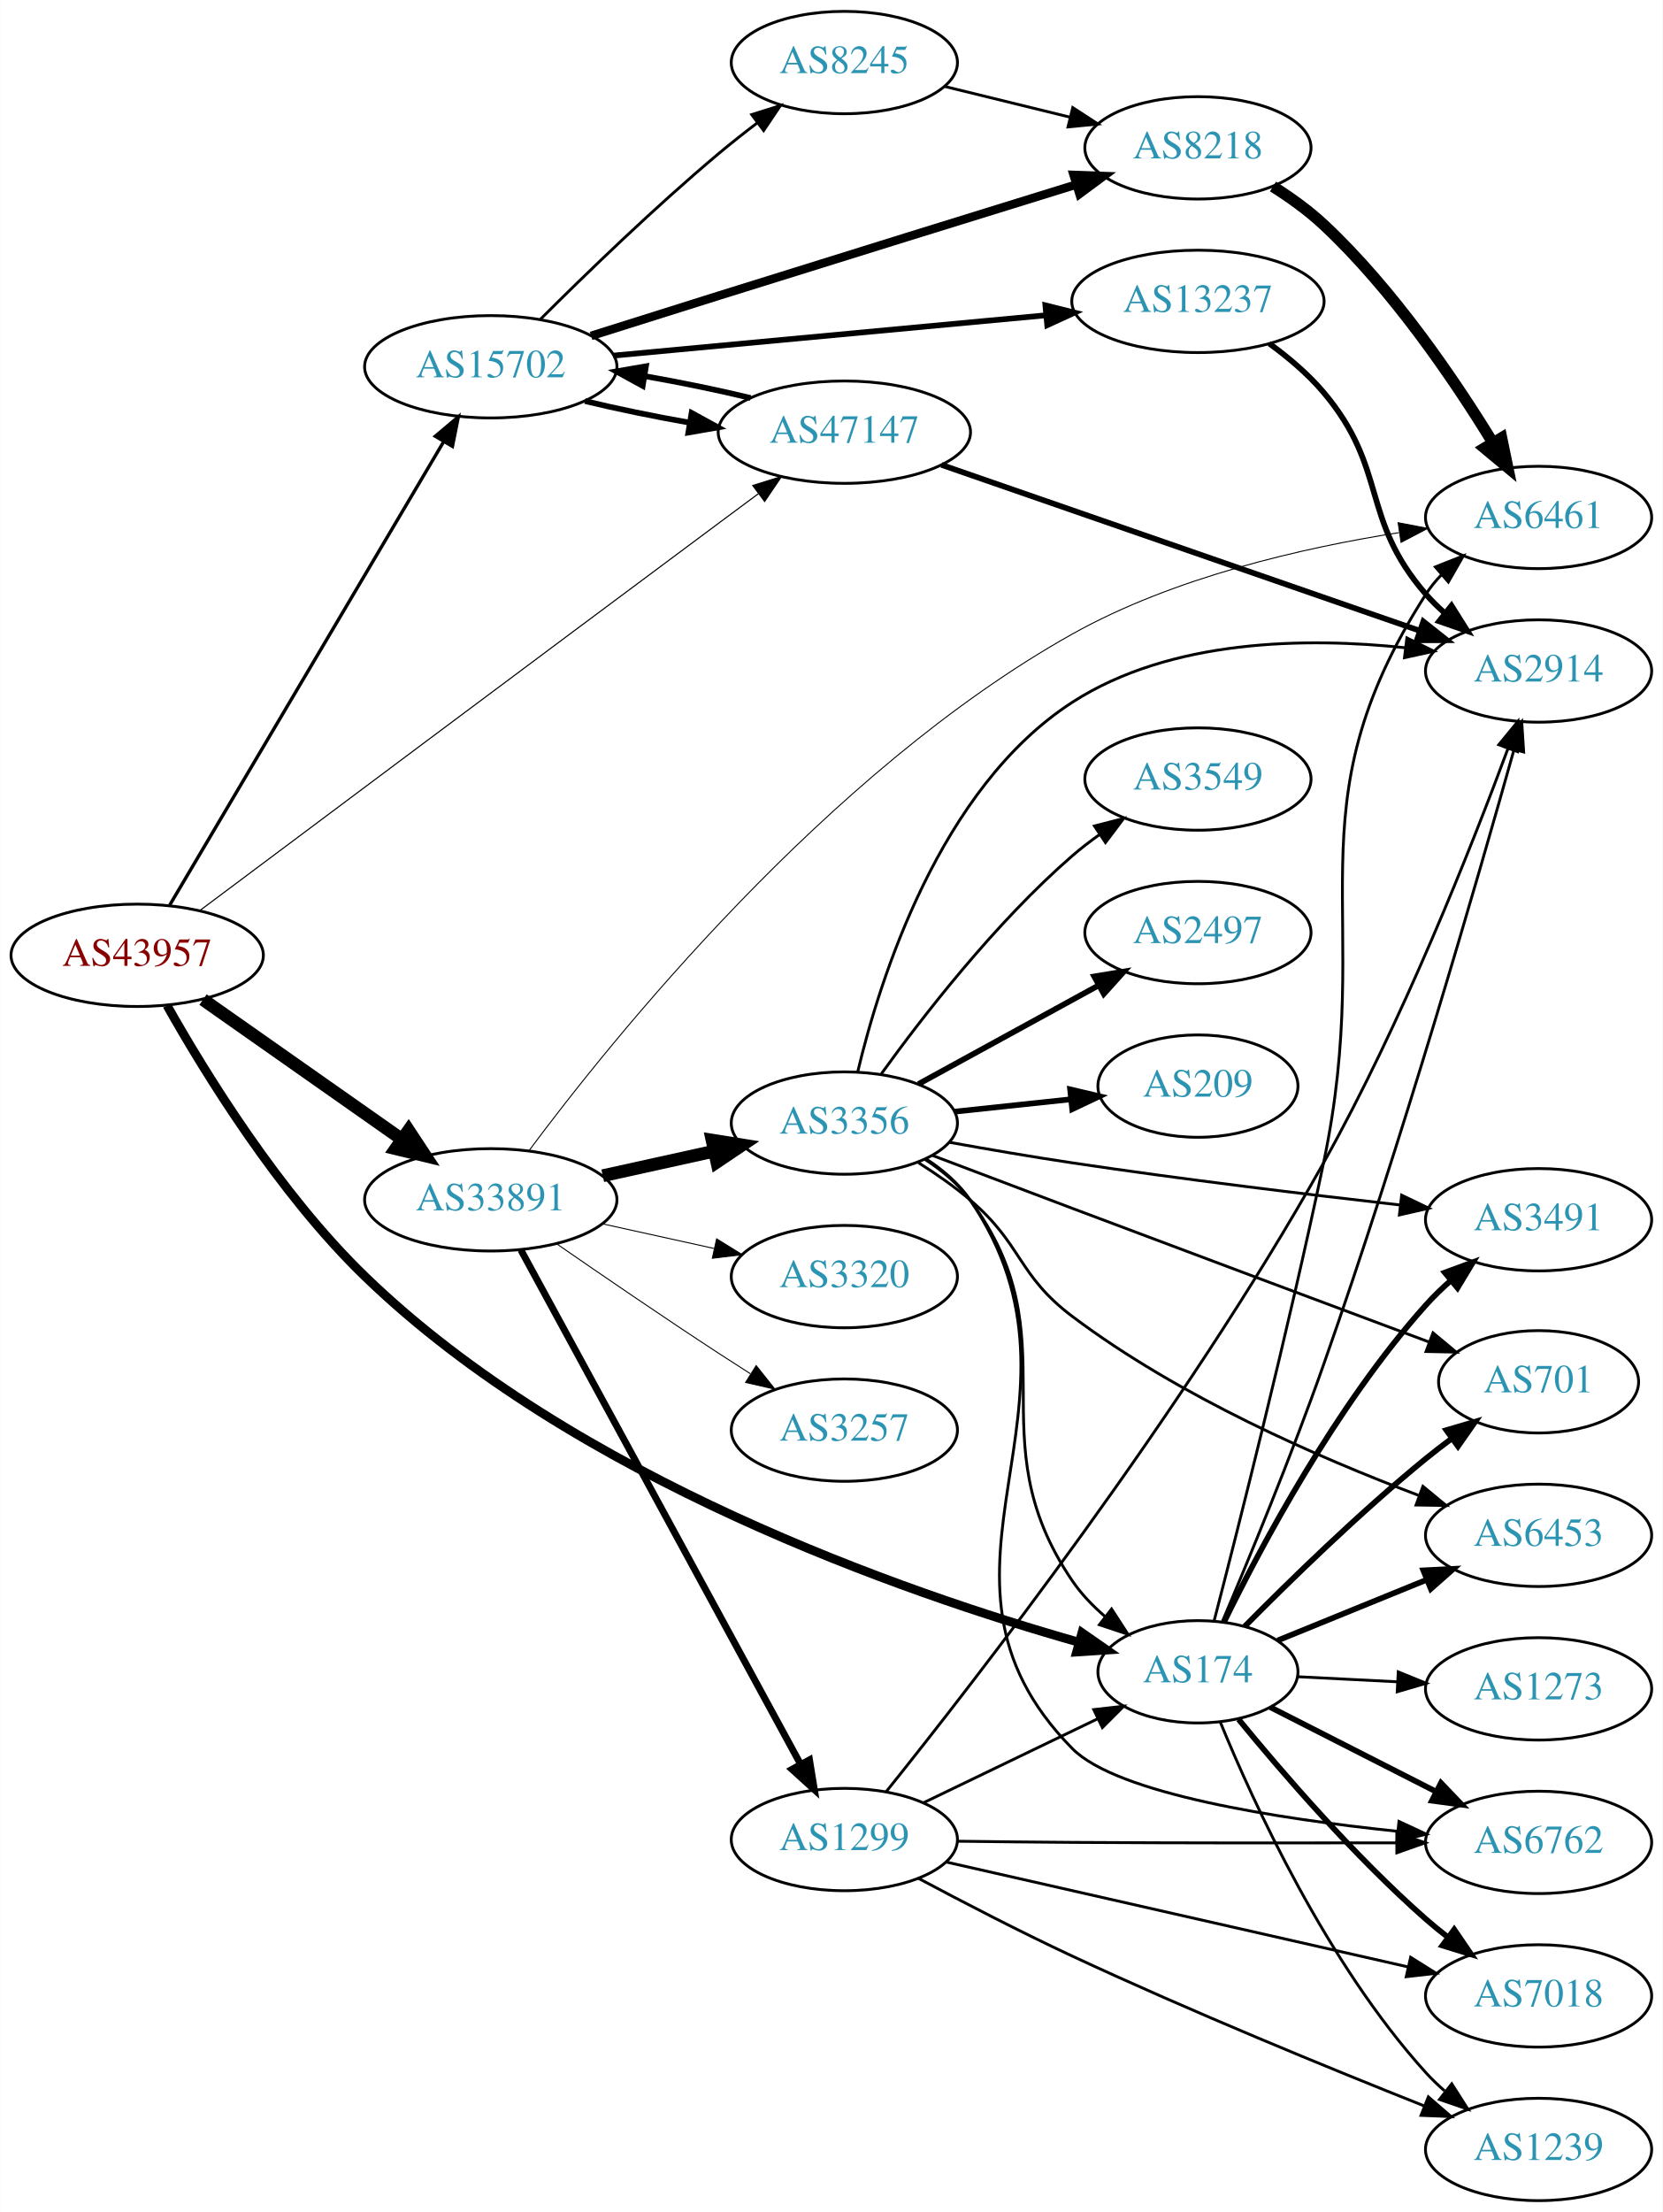
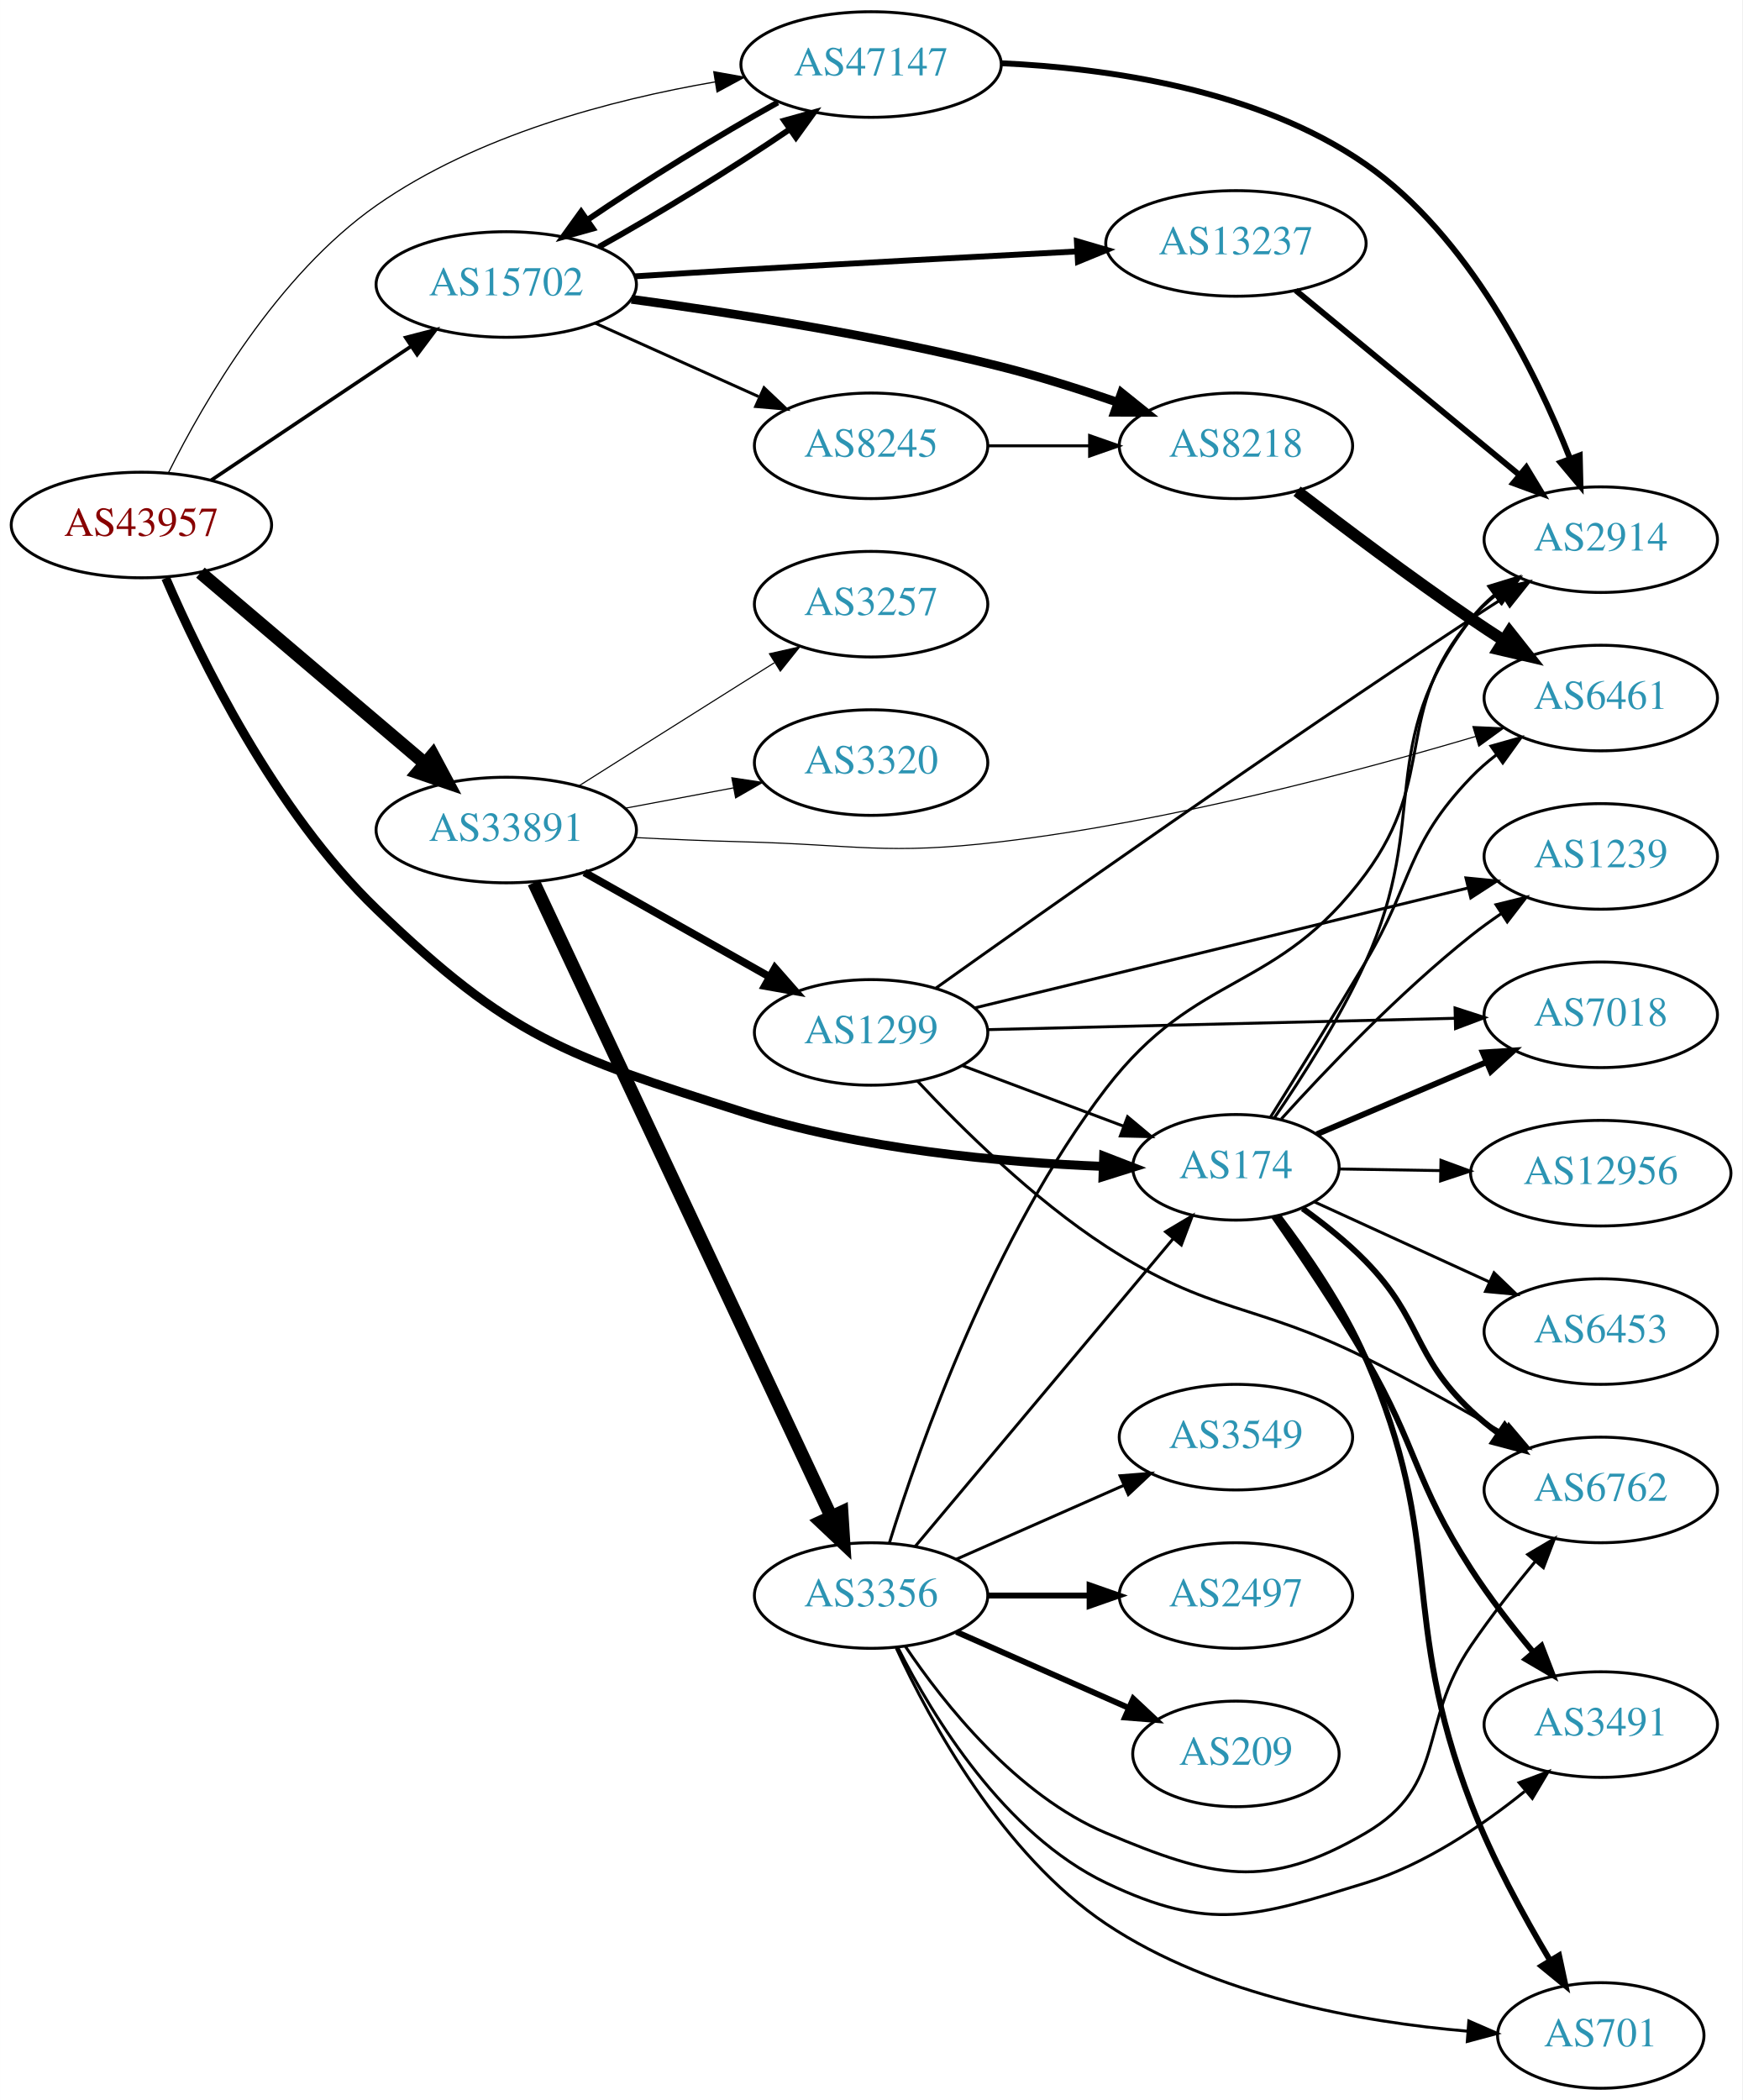
- <svg xmlns="http://www.w3.org/2000/svg" xmlns:xlink="http://www.w3.org/1999/xlink" width="585pt" height="778pt" viewBox="0.00 0.00 584.86 778.00">
-   <g id="graph0" class="graph" transform="scale(1 1) rotate(0) translate(4 774)">
-     <polygon fill="white" stroke="none" points="-4,4 -4,-774 580.862,-774 580.862,4 -4,4" />
+ <svg xmlns="http://www.w3.org/2000/svg" xmlns:xlink="http://www.w3.org/1999/xlink" width="594pt" height="716pt" viewBox="0.00 0.00 593.96 716.00">
+   <g id="graph0" class="graph" transform="scale(1 1) rotate(0) translate(4 712)">
+     <polygon fill="white" stroke="none" points="-4,4 -4,-712 589.961,-712 589.961,4 -4,4" />
    <g id="node1" class="node">
      <g id="a_node1">
        <a xlink:href="/asn/43957" xlink:title="AS43957 ~ WNT Telecommunication GmbH [AT]">
-           <ellipse fill="#ffffff" stroke="black" cx="44.196" cy="-438" rx="44.393" ry="18" />
-           <text text-anchor="middle" x="44.196" y="-434.3" font-family="Times,serif" font-size="14.00" fill="#880000">AS43957</text>
+           <ellipse fill="#ffffff" stroke="black" cx="44.196" cy="-533" rx="44.393" ry="18" />
+           <text text-anchor="middle" x="44.196" y="-529.3" font-family="Times,serif" font-size="14.00" fill="#880000">AS43957</text>
        </a>
      </g>
    </g>
    <g id="node2" class="node">
      <g id="a_node2">
        <a xlink:href="/asn/174" xlink:title="AS174 ~ Cogent Communications [US]">
-           <ellipse fill="#ffffff" stroke="black" cx="417.373" cy="-186" rx="35.194" ry="18" />
-           <text text-anchor="middle" x="417.373" y="-182.3" font-family="Times,serif" font-size="14.00" fill="#2c94b3">AS174</text>
+           <ellipse fill="#ffffff" stroke="black" cx="417.373" cy="-314" rx="35.194" ry="18" />
+           <text text-anchor="middle" x="417.373" y="-310.3" font-family="Times,serif" font-size="14.00" fill="#2c94b3">AS174</text>
        </a>
      </g>
    </g>
    <g id="edge1" class="edge">
-       <path fill="none" stroke="black" stroke-width="3.13" d="M54.682,-420.376C68.011,-396.723 94.074,-354.301 124.392,-325 197.814,-254.04 314.285,-213.748 375.577,-196.365" />
-       <polygon fill="black" stroke="black" stroke-width="3.13" points="376.583,-199.718 385.284,-193.673 374.712,-192.973 376.583,-199.718" />
+       <path fill="none" stroke="black" stroke-width="3.068" d="M52.491,-514.902C64.226,-487.612 89.558,-435.558 124.392,-402 169.923,-358.138 188.57,-352.266 248.784,-333 289.223,-320.061 337.617,-315.684 371.982,-314.321" />
+       <polygon fill="black" stroke="black" stroke-width="3.068" points="372.291,-317.813 382.172,-313.988 372.063,-310.817 372.291,-317.813" />
    </g>
    <g id="node3" class="node">
      <g id="a_node3">
        <a xlink:href="/asn/15702" xlink:title="AS15702 ~ Onstage Online GmbH [AT]">
-           <ellipse fill="#ffffff" stroke="black" cx="168.588" cy="-645" rx="44.393" ry="18" />
-           <text text-anchor="middle" x="168.588" y="-641.3" font-family="Times,serif" font-size="14.00" fill="#2c94b3">AS15702</text>
+           <ellipse fill="#ffffff" stroke="black" cx="168.588" cy="-615" rx="44.393" ry="18" />
+           <text text-anchor="middle" x="168.588" y="-611.3" font-family="Times,serif" font-size="14.00" fill="#2c94b3">AS15702</text>
        </a>
      </g>
    </g>
    <g id="edge2" class="edge">
-       <path fill="none" stroke="black" stroke-width="1.174" d="M55.631,-455.649C77.174,-492.083 126.667,-575.791 152.011,-618.655" />
-       <polygon fill="black" stroke="black" stroke-width="1.174" points="149.077,-620.569 157.18,-627.396 155.103,-617.007 149.077,-620.569" />
+       <path fill="none" stroke="black" stroke-width="1.227" d="M67.93,-548.231C87.13,-561.095 114.825,-579.65 136.148,-593.936" />
+       <polygon fill="black" stroke="black" stroke-width="1.227" points="134.305,-596.914 144.56,-599.572 138.201,-591.098 134.305,-596.914" />
    </g>
    <g id="node4" class="node">
      <g id="a_node4">
        <a xlink:href="/asn/33891" xlink:title="AS33891 ~ CORE-BACKBONE GMBH GLOBAL NETWORK [DE]">
-           <ellipse fill="#ffffff" stroke="black" cx="168.588" cy="-352" rx="44.393" ry="18" />
-           <text text-anchor="middle" x="168.588" y="-348.3" font-family="Times,serif" font-size="14.00" fill="#2c94b3">AS33891</text>
+           <ellipse fill="#ffffff" stroke="black" cx="168.588" cy="-429" rx="44.393" ry="18" />
+           <text text-anchor="middle" x="168.588" y="-425.3" font-family="Times,serif" font-size="14.00" fill="#2c94b3">AS33891</text>
        </a>
      </g>
    </g>
    <g id="edge3" class="edge">
-       <path fill="none" stroke="black" stroke-width="4.5" d="M67.36,-422.426C86.942,-408.666 115.676,-388.477 137.363,-373.238" />
-       <polygon fill="black" stroke="black" stroke-width="4.5" points="139.67,-376.429 145.589,-367.458 135.143,-369.986 139.67,-376.429" />
+       <path fill="none" stroke="black" stroke-width="4.5" d="M64.32,-516.75C84.888,-499.273 117.746,-471.352 140.864,-451.708" />
+       <polygon fill="black" stroke="black" stroke-width="4.5" points="143.528,-454.612 148.599,-445.136 138.429,-448.611 143.528,-454.612" />
    </g>
    <g id="node5" class="node">
      <g id="a_node5">
        <a xlink:href="/asn/47147" xlink:title="AS47147 ~ ANEXIA Internetdienstleistungs GmbH [AT]">
-           <ellipse fill="#ffffff" stroke="black" cx="292.98" cy="-622" rx="44.393" ry="18" />
-           <text text-anchor="middle" x="292.98" y="-618.3" font-family="Times,serif" font-size="14.00" fill="#2c94b3">AS47147</text>
+           <ellipse fill="#ffffff" stroke="black" cx="292.98" cy="-690" rx="44.393" ry="18" />
+           <text text-anchor="middle" x="292.98" y="-686.3" font-family="Times,serif" font-size="14.00" fill="#2c94b3">AS47147</text>
        </a>
      </g>
    </g>
    <g id="edge4" class="edge">
-       <path fill="none" stroke="black" stroke-width="0.391" d="M66.279,-453.781C103.22,-481.423 182.066,-540.381 248.784,-590 253.278,-593.342 258.038,-596.875 262.692,-600.326" />
-       <polygon fill="black" stroke="black" stroke-width="0.391" points="260.758,-603.249 270.877,-606.391 264.926,-597.625 260.758,-603.249" />
+       <path fill="none" stroke="black" stroke-width="0.409" d="M53.477,-550.951C65.599,-575.24 90.474,-618.258 124.392,-642 158.581,-665.931 204.56,-678.008 239.71,-684.058" />
+       <polygon fill="black" stroke="black" stroke-width="0.409" points="239.352,-687.545 249.781,-685.679 240.464,-680.634 239.352,-687.545" />
    </g>
    <g id="node6" class="node">
      <g id="a_node6">
        <a xlink:href="/asn/6762" xlink:title="AS6762 ~ TELECOM ITALIA SPARKLE S.p.A. [IT]">
-           <ellipse fill="#ffffff" stroke="black" cx="537.215" cy="-126" rx="39.794" ry="18" />
-           <text text-anchor="middle" x="537.215" y="-122.3" font-family="Times,serif" font-size="14.00" fill="#2c94b3">AS6762</text>
+           <ellipse fill="#ffffff" stroke="black" cx="541.765" cy="-204" rx="39.794" ry="18" />
+           <text text-anchor="middle" x="541.765" y="-200.3" font-family="Times,serif" font-size="14.00" fill="#2c94b3">AS6762</text>
        </a>
      </g>
    </g>
    <g id="edge5" class="edge">
-       <path fill="none" stroke="black" stroke-width="2" d="M442.79,-173.568C459.63,-164.994 482.276,-153.463 501.055,-143.902" />
-       <polygon fill="black" stroke="black" stroke-width="2" points="502.871,-146.905 510.194,-139.249 499.695,-140.667 502.871,-146.905" />
+       <path fill="none" stroke="black" stroke-width="2" d="M440.119,-299.953C447.347,-294.764 455.176,-288.541 461.569,-282 480.961,-262.158 477.408,-250.061 497.569,-231 500.45,-228.275 503.648,-225.677 506.962,-223.244" />
+       <polygon fill="black" stroke="black" stroke-width="2" points="509.024,-226.074 515.328,-217.559 505.09,-220.284 509.024,-226.074" />
    </g>
    <g id="node7" class="node">
      <g id="a_node7">
-         <a xlink:href="/asn/6453" xlink:title="AS6453 ~ TATA COMMUNICATIONS (AMERICA) INC [US]">
-           <ellipse fill="#ffffff" stroke="black" cx="537.215" cy="-234" rx="39.794" ry="18" />
-           <text text-anchor="middle" x="537.215" y="-230.3" font-family="Times,serif" font-size="14.00" fill="#2c94b3">AS6453</text>
+         <a xlink:href="/asn/3491" xlink:title="AS3491 ~ PCCW Global, Inc. [US]">
+           <ellipse fill="#ffffff" stroke="black" cx="541.765" cy="-124" rx="39.794" ry="18" />
+           <text text-anchor="middle" x="541.765" y="-120.3" font-family="Times,serif" font-size="14.00" fill="#2c94b3">AS3491</text>
        </a>
      </g>
    </g>
    <g id="edge6" class="edge">
-       <path fill="none" stroke="black" stroke-width="2" d="M445.408,-197.012C460.858,-203.306 480.495,-211.304 497.552,-218.252" />
-       <polygon fill="black" stroke="black" stroke-width="2" points="496.665,-221.669 507.246,-222.2 499.305,-215.186 496.665,-221.669" />
+       <path fill="none" stroke="black" stroke-width="2" d="M430.326,-297.256C439.343,-284.339 451.788,-265.882 461.569,-249 479.503,-218.043 478.15,-207.048 497.569,-177 503.818,-167.329 511.534,-157.378 518.706,-148.747" />
+       <polygon fill="black" stroke="black" stroke-width="2" points="521.542,-150.815 525.352,-140.929 516.209,-146.282 521.542,-150.815" />
    </g>
    <g id="node8" class="node">
      <g id="a_node8">
-         <a xlink:href="/asn/3491" xlink:title="AS3491 ~ PCCW Global, Inc. [US]">
-           <ellipse fill="#ffffff" stroke="black" cx="537.215" cy="-345" rx="39.794" ry="18" />
-           <text text-anchor="middle" x="537.215" y="-341.3" font-family="Times,serif" font-size="14.00" fill="#2c94b3">AS3491</text>
+         <a xlink:href="/asn/7018" xlink:title="AS7018 ~ AT&amp;T Services, Inc. [US]">
+           <ellipse fill="#ffffff" stroke="black" cx="541.765" cy="-366" rx="39.794" ry="18" />
+           <text text-anchor="middle" x="541.765" y="-362.3" font-family="Times,serif" font-size="14.00" fill="#2c94b3">AS7018</text>
        </a>
      </g>
    </g>
    <g id="edge7" class="edge">
-       <path fill="none" stroke="black" stroke-width="2" d="M426.608,-203.607C439.38,-229.757 465.825,-279.575 497.569,-315 500.234,-317.975 503.225,-320.869 506.331,-323.613" />
-       <polygon fill="black" stroke="black" stroke-width="2" points="504.23,-326.416 514.172,-330.079 508.684,-321.016 504.23,-326.416" />
+       <path fill="none" stroke="black" stroke-width="2" d="M444.93,-325.283C461.813,-332.456 483.941,-341.858 502.68,-349.819" />
+       <polygon fill="black" stroke="black" stroke-width="2" points="501.552,-353.143 512.125,-353.832 504.29,-346.7 501.552,-353.143" />
    </g>
    <g id="node9" class="node">
      <g id="a_node9">
-         <a xlink:href="/asn/701" xlink:title="AS701 ~ UUNET [US]">
-           <ellipse fill="#ffffff" stroke="black" cx="537.215" cy="-288" rx="35.194" ry="18" />
-           <text text-anchor="middle" x="537.215" y="-284.3" font-family="Times,serif" font-size="14.00" fill="#2c94b3">AS701</text>
+         <a xlink:href="/asn/12956" xlink:title="AS12956 ~ TELXIUS [ES]">
+           <ellipse fill="#ffffff" stroke="black" cx="541.765" cy="-312" rx="44.393" ry="18" />
+           <text text-anchor="middle" x="541.765" y="-308.3" font-family="Times,serif" font-size="14.00" fill="#2c94b3">AS12956</text>
        </a>
      </g>
    </g>
    <g id="edge8" class="edge">
-       <path fill="none" stroke="black" stroke-width="2" d="M433.816,-201.949C449.334,-217.65 474.233,-241.974 497.569,-261 500.467,-263.363 503.561,-265.742 506.69,-268.057" />
-       <polygon fill="black" stroke="black" stroke-width="2" points="504.775,-270.991 514.94,-273.978 508.856,-265.304 504.775,-270.991" />
+       <path fill="none" stroke="black" d="M452.466,-313.443C463.188,-313.268 475.302,-313.07 487.043,-312.878" />
+       <polygon fill="black" stroke="black" points="487.279,-316.375 497.221,-312.712 487.165,-309.376 487.279,-316.375" />
    </g>
    <g id="node10" class="node">
      <g id="a_node10">
-         <a xlink:href="/asn/7018" xlink:title="AS7018 ~ AT&amp;T Services, Inc. [US]">
-           <ellipse fill="#ffffff" stroke="black" cx="537.215" cy="-72" rx="39.794" ry="18" />
-           <text text-anchor="middle" x="537.215" y="-68.3" font-family="Times,serif" font-size="14.00" fill="#2c94b3">AS7018</text>
+         <a xlink:href="/asn/6461" xlink:title="AS6461 ~ Zayo Bandwidth [US]">
+           <ellipse fill="#ffffff" stroke="black" cx="541.765" cy="-474" rx="39.794" ry="18" />
+           <text text-anchor="middle" x="541.765" y="-470.3" font-family="Times,serif" font-size="14.00" fill="#2c94b3">AS6461</text>
        </a>
      </g>
    </g>
    <g id="edge9" class="edge">
-       <path fill="none" stroke="black" stroke-width="2" d="M431.684,-169.27C446.673,-150.959 472.256,-121.249 497.569,-99 500.028,-96.839 502.662,-94.694 505.356,-92.612" />
-       <polygon fill="black" stroke="black" stroke-width="2" points="507.531,-95.358 513.506,-86.608 503.379,-89.722 507.531,-95.358" />
+       <path fill="none" stroke="black" d="M429.186,-331.162C438.024,-345.272 450.775,-365.829 461.569,-384 478.039,-411.726 475.22,-423.751 497.569,-447 500.173,-449.71 503.104,-452.264 506.18,-454.639" />
+       <polygon fill="black" stroke="black" points="504.341,-457.624 514.54,-460.495 508.357,-451.891 504.341,-457.624" />
    </g>
    <g id="node11" class="node">
      <g id="a_node11">
-         <a xlink:href="/asn/6461" xlink:title="AS6461 ~ Zayo Bandwidth [US]">
-           <ellipse fill="#ffffff" stroke="black" cx="537.215" cy="-592" rx="39.794" ry="18" />
-           <text text-anchor="middle" x="537.215" y="-588.3" font-family="Times,serif" font-size="14.00" fill="#2c94b3">AS6461</text>
+         <a xlink:href="/asn/1239" xlink:title="AS1239 ~ Sprint [US]">
+           <ellipse fill="#ffffff" stroke="black" cx="541.765" cy="-420" rx="39.794" ry="18" />
+           <text text-anchor="middle" x="541.765" y="-416.3" font-family="Times,serif" font-size="14.00" fill="#2c94b3">AS1239</text>
        </a>
      </g>
    </g>
    <g id="edge10" class="edge">
-       <path fill="none" stroke="black" d="M423.077,-203.96C431.417,-236.119 449.092,-305.719 461.569,-365 480.17,-453.381 448.866,-488.939 497.569,-565 499.141,-567.456 501.024,-569.751 503.101,-571.882" />
-       <polygon fill="black" stroke="black" points="500.888,-574.596 510.739,-578.496 505.47,-569.304 500.888,-574.596" />
+       <path fill="none" stroke="black" d="M432.883,-330.527C448.076,-347.318 473.088,-373.549 497.569,-393 500.84,-395.599 504.376,-398.159 507.966,-400.605" />
+       <polygon fill="black" stroke="black" points="506.058,-403.539 516.346,-406.072 509.883,-397.676 506.058,-403.539" />
    </g>
    <g id="node12" class="node">
      <g id="a_node12">
-         <a xlink:href="/asn/1239" xlink:title="AS1239 ~ Sprint [US]">
-           <ellipse fill="#ffffff" stroke="black" cx="537.215" cy="-18" rx="39.794" ry="18" />
-           <text text-anchor="middle" x="537.215" y="-14.3" font-family="Times,serif" font-size="14.00" fill="#2c94b3">AS1239</text>
+         <a xlink:href="/asn/701" xlink:title="AS701 ~ UUNET [US]">
+           <ellipse fill="#ffffff" stroke="black" cx="541.765" cy="-18" rx="35.194" ry="18" />
+           <text text-anchor="middle" x="541.765" y="-14.3" font-family="Times,serif" font-size="14.00" fill="#2c94b3">AS701</text>
        </a>
      </g>
    </g>
    <g id="edge11" class="edge">
-       <path fill="none" stroke="black" d="M425.219,-168.359C436.86,-139.981 462.685,-83.484 497.569,-45 499.578,-42.783 501.802,-40.648 504.139,-38.618" />
-       <polygon fill="black" stroke="black" points="506.668,-41.081 512.364,-32.148 502.34,-35.579 506.668,-41.081" />
+       <path fill="none" stroke="black" stroke-width="2" d="M431.884,-297.31C441.455,-284.718 453.907,-266.649 461.569,-249 489.213,-185.317 472.693,-161.815 497.569,-97 504.712,-78.388 515.458,-58.715 524.445,-43.656" />
+       <polygon fill="black" stroke="black" stroke-width="2" points="527.549,-45.287 529.765,-34.927 521.572,-41.644 527.549,-45.287" />
    </g>
    <g id="node13" class="node">
      <g id="a_node13">
        <a xlink:href="/asn/2914" xlink:title="AS2914 ~ NTT America, Inc. [US]">
-           <ellipse fill="#ffffff" stroke="black" cx="537.215" cy="-538" rx="39.794" ry="18" />
-           <text text-anchor="middle" x="537.215" y="-534.3" font-family="Times,serif" font-size="14.00" fill="#2c94b3">AS2914</text>
+           <ellipse fill="#ffffff" stroke="black" cx="541.765" cy="-528" rx="39.794" ry="18" />
+           <text text-anchor="middle" x="541.765" y="-524.3" font-family="Times,serif" font-size="14.00" fill="#2c94b3">AS2914</text>
        </a>
      </g>
    </g>
    <g id="edge12" class="edge">
-       <path fill="none" stroke="black" d="M426.02,-203.789C435.037,-225.054 450.23,-261.811 461.569,-294 488.878,-371.526 515.813,-464.851 528.571,-510.346" />
-       <polygon fill="black" stroke="black" points="525.228,-511.386 531.288,-520.077 531.97,-509.504 525.228,-511.386" />
+       <path fill="none" stroke="black" d="M430.482,-330.866C439.944,-344.638 452.9,-364.881 461.569,-384 484.036,-433.55 464.413,-457.864 497.569,-501 499.859,-503.98 502.58,-506.715 505.524,-509.203" />
+       <polygon fill="black" stroke="black" points="503.571,-512.112 513.701,-515.216 507.718,-506.472 503.571,-512.112" />
    </g>
    <g id="node14" class="node">
      <g id="a_node14">
-         <a xlink:href="/asn/1273" xlink:title="AS1273 ~ Vodafone Group PLC [EU]">
-           <ellipse fill="#ffffff" stroke="black" cx="537.215" cy="-180" rx="39.794" ry="18" />
-           <text text-anchor="middle" x="537.215" y="-176.3" font-family="Times,serif" font-size="14.00" fill="#2c94b3">AS1273</text>
+         <a xlink:href="/asn/6453" xlink:title="AS6453 ~ TATA COMMUNICATIONS (AMERICA) INC [US]">
+           <ellipse fill="#ffffff" stroke="black" cx="541.765" cy="-258" rx="39.794" ry="18" />
+           <text text-anchor="middle" x="541.765" y="-254.3" font-family="Times,serif" font-size="14.00" fill="#2c94b3">AS6453</text>
        </a>
      </g>
    </g>
    <g id="edge13" class="edge">
-       <path fill="none" stroke="black" d="M452.458,-184.265C463.393,-183.708 475.726,-183.08 487.498,-182.48" />
-       <polygon fill="black" stroke="black" points="487.84,-185.968 497.649,-181.964 487.484,-178.977 487.84,-185.968" />
-     </g>
-     <g id="edge14" class="edge">
-       <path fill="none" stroke="black" stroke-width="2" d="M201.745,-632.934C213.034,-630.202 226.04,-627.532 238.598,-625.331" />
-       <polygon fill="black" stroke="black" stroke-width="2" points="239.246,-628.771 248.533,-623.674 238.094,-621.867 239.246,-628.771" />
+       <path fill="none" stroke="black" d="M444.03,-302.261C461.379,-294.323 484.559,-283.717 503.879,-274.877" />
+       <polygon fill="black" stroke="black" points="505.374,-278.042 513.011,-270.699 502.462,-271.677 505.374,-278.042" />
+     </g>
+     <g id="edge15" class="edge">
+       <path fill="none" stroke="black" stroke-width="2" d="M200.157,-627.798C220.174,-638.9 246.08,-654.857 265.27,-667.943" />
+       <polygon fill="black" stroke="black" stroke-width="2" points="263.364,-670.881 273.569,-673.726 267.366,-665.138 263.364,-670.881" />
    </g>
    <g id="node15" class="node">
      <g id="a_node15">
        <a xlink:href="/asn/8218" xlink:title="AS8218 ~ legacy Neotelecoms [FR]">
-           <ellipse fill="#ffffff" stroke="black" cx="417.373" cy="-722" rx="39.794" ry="18" />
-           <text text-anchor="middle" x="417.373" y="-718.3" font-family="Times,serif" font-size="14.00" fill="#2c94b3">AS8218</text>
-         </a>
-       </g>
-     </g>
-     <g id="edge15" class="edge">
-       <path fill="none" stroke="black" stroke-width="3" d="M203.881,-655.866C217.81,-660.269 234.061,-665.392 248.784,-670 291.651,-683.416 340.733,-698.628 374.65,-709.116" />
-       <polygon fill="black" stroke="black" stroke-width="3" points="373.643,-712.468 384.23,-712.078 375.71,-705.781 373.643,-712.468" />
+           <ellipse fill="#ffffff" stroke="black" cx="417.373" cy="-560" rx="39.794" ry="18" />
+           <text text-anchor="middle" x="417.373" y="-556.3" font-family="Times,serif" font-size="14.00" fill="#2c94b3">AS8218</text>
+         </a>
+       </g>
+     </g>
+     <g id="edge14" class="edge">
+       <path fill="none" stroke="black" stroke-width="3" d="M211.3,-609.955C245.446,-605.367 294.844,-597.677 337.176,-587 350.291,-583.692 364.342,-579.219 376.914,-574.866" />
+       <polygon fill="black" stroke="black" stroke-width="3" points="378.375,-578.061 386.633,-571.424 376.038,-571.463 378.375,-578.061" />
    </g>
    <g id="node16" class="node">
      <g id="a_node16">
        <a xlink:href="/asn/13237" xlink:title="AS13237 ~ European Backbone of AS13237 [DE]">
-           <ellipse fill="#ffffff" stroke="black" cx="417.373" cy="-668" rx="44.393" ry="18" />
-           <text text-anchor="middle" x="417.373" y="-664.3" font-family="Times,serif" font-size="14.00" fill="#2c94b3">AS13237</text>
+           <ellipse fill="#ffffff" stroke="black" cx="417.373" cy="-629" rx="44.393" ry="18" />
+           <text text-anchor="middle" x="417.373" y="-625.3" font-family="Times,serif" font-size="14.00" fill="#2c94b3">AS13237</text>
        </a>
      </g>
    </g>
    <g id="edge16" class="edge">
-       <path fill="none" stroke="black" stroke-width="2" d="M211.732,-648.928C253.75,-652.844 318.397,-658.869 363.76,-663.097" />
-       <polygon fill="black" stroke="black" stroke-width="2" points="363.708,-666.607 373.99,-664.05 364.358,-659.637 363.708,-666.607" />
+       <path fill="none" stroke="black" stroke-width="2" d="M212.329,-617.772C224.138,-618.518 236.957,-619.309 248.784,-620 286.974,-622.231 330.071,-624.541 362.997,-626.262" />
+       <polygon fill="black" stroke="black" stroke-width="2" points="363.143,-629.774 373.311,-626.799 363.507,-622.783 363.143,-629.774" />
    </g>
    <g id="node17" class="node">
      <g id="a_node17">
        <a xlink:href="/asn/8245" xlink:title="AS8245 ~ Video-Broadcast GmbH [AT]">
-           <ellipse fill="#ffffff" stroke="black" cx="292.98" cy="-752" rx="39.794" ry="18" />
-           <text text-anchor="middle" x="292.98" y="-748.3" font-family="Times,serif" font-size="14.00" fill="#2c94b3">AS8245</text>
+           <ellipse fill="#ffffff" stroke="black" cx="292.98" cy="-560" rx="39.794" ry="18" />
+           <text text-anchor="middle" x="292.98" y="-556.3" font-family="Times,serif" font-size="14.00" fill="#2c94b3">AS8245</text>
        </a>
      </g>
    </g>
    <g id="edge17" class="edge">
-       <path fill="none" stroke="black" d="M186.039,-661.702C201.693,-677.319 226.15,-701.017 248.784,-720 253.075,-723.598 257.727,-727.268 262.336,-730.777" />
-       <polygon fill="black" stroke="black" points="260.39,-733.693 270.497,-736.872 264.579,-728.084 260.39,-733.693" />
+       <path fill="none" stroke="black" d="M198.904,-601.826C215.612,-594.318 236.718,-584.834 254.606,-576.795" />
+       <polygon fill="black" stroke="black" points="256.478,-579.791 264.165,-572.5 253.609,-573.406 256.478,-579.791" />
    </g>
    <g id="edge26" class="edge">
-       <path fill="none" stroke="black" stroke-width="0.346" d="M181.952,-369.18C210.797,-407.949 286.698,-502.607 373.176,-551 408.838,-570.956 454.262,-581.348 488.101,-586.667" />
-       <polygon fill="black" stroke="black" stroke-width="0.346" points="487.803,-590.161 498.208,-588.16 488.826,-583.236 487.803,-590.161" />
+       <path fill="none" stroke="black" stroke-width="0.375" d="M212.731,-426.425C224.425,-425.835 237.086,-425.295 248.784,-425 288.057,-424.009 298.165,-420.371 337.176,-425 394.207,-431.767 458.378,-448.841 499.16,-460.925" />
+       <polygon fill="black" stroke="black" stroke-width="0.375" points="498.169,-464.282 508.753,-463.804 500.181,-457.577 498.169,-464.282" />
    </g>
    <g id="node18" class="node">
      <g id="a_node18">
-         <a xlink:href="/asn/3356" xlink:title="AS3356 ~ Level 3 Parent, LLC [US]">
-           <ellipse fill="#ffffff" stroke="black" cx="292.98" cy="-379" rx="39.794" ry="18" />
-           <text text-anchor="middle" x="292.98" y="-375.3" font-family="Times,serif" font-size="14.00" fill="#2c94b3">AS3356</text>
+         <a xlink:href="/asn/3257" xlink:title="AS3257 ~ GTT [DE]">
+           <ellipse fill="#ffffff" stroke="black" cx="292.98" cy="-506" rx="39.794" ry="18" />
+           <text text-anchor="middle" x="292.98" y="-502.3" font-family="Times,serif" font-size="14.00" fill="#2c94b3">AS3257</text>
        </a>
      </g>
    </g>
    <g id="edge23" class="edge">
-       <path fill="none" stroke="black" stroke-width="4.5" d="M207.978,-360.469C220.369,-363.202 234.216,-366.257 247.036,-369.085" />
-       <polygon fill="black" stroke="black" stroke-width="4.5" points="246.438,-372.985 257.051,-371.295 248.134,-365.295 246.438,-372.985" />
+       <path fill="none" stroke="black" stroke-width="0.375" d="M193.483,-444.125C209.189,-454.057 230.196,-467.323 248.784,-479 252.407,-481.276 256.203,-483.656 259.977,-486.019" />
+       <polygon fill="black" stroke="black" stroke-width="0.375" points="258.32,-489.11 268.654,-491.446 262.032,-483.176 258.32,-489.11" />
    </g>
    <g id="node19" class="node">
      <g id="a_node19">
-         <a xlink:href="/asn/3257" xlink:title="AS3257 ~ GTT [DE]">
-           <ellipse fill="#ffffff" stroke="black" cx="292.98" cy="-271" rx="39.794" ry="18" />
-           <text text-anchor="middle" x="292.98" y="-267.3" font-family="Times,serif" font-size="14.00" fill="#2c94b3">AS3257</text>
+         <a xlink:href="/asn/3356" xlink:title="AS3356 ~ Level 3 Parent, LLC [US]">
+           <ellipse fill="#ffffff" stroke="black" cx="292.98" cy="-168" rx="39.794" ry="18" />
+           <text text-anchor="middle" x="292.98" y="-164.3" font-family="Times,serif" font-size="14.00" fill="#2c94b3">AS3356</text>
        </a>
      </g>
    </g>
    <g id="edge24" class="edge">
-       <path fill="none" stroke="black" stroke-width="0.346" d="M191.619,-336.633C207.421,-325.695 229.278,-310.739 248.784,-298 252.366,-295.661 256.137,-293.241 259.897,-290.856" />
-       <polygon fill="black" stroke="black" stroke-width="0.346" points="261.959,-293.693 268.558,-285.404 258.23,-287.769 261.959,-293.693" />
+       <path fill="none" stroke="black" stroke-width="4.5" d="M178.001,-411.06C199.101,-366.065 254.365,-248.215 279.369,-194.893" />
+       <polygon fill="black" stroke="black" stroke-width="4.5" points="282.99,-196.446 283.671,-185.72 275.86,-193.102 282.99,-196.446" />
    </g>
    <g id="node20" class="node">
      <g id="a_node20">
        <a xlink:href="/asn/1299" xlink:title="AS1299 ~ Telia Carrier [EU]">
-           <ellipse fill="#ffffff" stroke="black" cx="292.98" cy="-127" rx="39.794" ry="18" />
-           <text text-anchor="middle" x="292.98" y="-123.3" font-family="Times,serif" font-size="14.00" fill="#2c94b3">AS1299</text>
+           <ellipse fill="#ffffff" stroke="black" cx="292.98" cy="-360" rx="39.794" ry="18" />
+           <text text-anchor="middle" x="292.98" y="-356.3" font-family="Times,serif" font-size="14.00" fill="#2c94b3">AS1299</text>
        </a>
      </g>
    </g>
    <g id="edge25" class="edge">
-       <path fill="none" stroke="black" stroke-width="2.423" d="M179.192,-334.345C200.597,-294.995 252.317,-199.916 277.592,-153.451" />
-       <polygon fill="black" stroke="black" stroke-width="2.423" points="280.717,-155.03 282.421,-144.573 274.568,-151.685 280.717,-155.03" />
+       <path fill="none" stroke="black" stroke-width="2.625" d="M195.246,-414.535C213.603,-404.186 238.49,-390.156 258.424,-378.918" />
+       <polygon fill="black" stroke="black" stroke-width="2.625" points="260.201,-381.934 267.193,-373.974 256.763,-375.836 260.201,-381.934" />
    </g>
    <g id="node21" class="node">
      <g id="a_node21">
        <a xlink:href="/asn/3320" xlink:title="AS3320 ~ DTAG [DE]">
-           <ellipse fill="#ffffff" stroke="black" cx="292.98" cy="-325" rx="39.794" ry="18" />
-           <text text-anchor="middle" x="292.98" y="-321.3" font-family="Times,serif" font-size="14.00" fill="#2c94b3">AS3320</text>
+           <ellipse fill="#ffffff" stroke="black" cx="292.98" cy="-452" rx="39.794" ry="18" />
+           <text text-anchor="middle" x="292.98" y="-448.3" font-family="Times,serif" font-size="14.00" fill="#2c94b3">AS3320</text>
        </a>
      </g>
    </g>
    <g id="edge27" class="edge">
-       <path fill="none" stroke="black" stroke-width="0.346" d="M207.978,-343.531C220.369,-340.798 234.216,-337.743 247.036,-334.915" />
-       <polygon fill="black" stroke="black" stroke-width="0.346" points="248.04,-338.278 257.051,-332.705 246.532,-331.442 248.04,-338.278" />
+       <path fill="none" stroke="black" stroke-width="0.375" d="M208.988,-436.404C220.78,-438.62 233.815,-441.069 245.991,-443.358" />
+       <polygon fill="black" stroke="black" stroke-width="0.375" points="245.498,-446.826 255.972,-445.233 246.791,-439.947 245.498,-446.826" />
+     </g>
+     <g id="edge20" class="edge">
+       <path fill="none" stroke="black" stroke-width="2" d="M261.159,-677.062C241.136,-665.943 215.3,-650.022 196.179,-636.975" />
+       <polygon fill="black" stroke="black" stroke-width="2" points="198.116,-634.059 187.912,-631.211 194.113,-639.801 198.116,-634.059" />
    </g>
    <g id="edge19" class="edge">
-       <path fill="none" stroke="black" stroke-width="2" d="M259.987,-634.027C248.599,-636.787 235.45,-639.486 222.767,-641.705" />
-       <polygon fill="black" stroke="black" stroke-width="2" points="222.029,-638.279 212.739,-643.373 223.178,-645.185 222.029,-638.279" />
+       <path fill="none" stroke="black" stroke-width="2" d="M337.229,-690.448C373.43,-688.801 424.907,-681.539 461.569,-656 496.861,-631.415 519.509,-585.531 531.183,-555.9" />
+       <polygon fill="black" stroke="black" stroke-width="2" points="534.603,-556.75 534.857,-546.158 528.054,-554.279 534.603,-556.75" />
    </g>
    <g id="edge18" class="edge">
-       <path fill="none" stroke="black" stroke-width="2" d="M327.154,-610.496C370.945,-595.311 448.014,-568.586 495.349,-552.171" />
-       <polygon fill="black" stroke="black" stroke-width="2" points="496.674,-555.416 504.975,-548.833 494.381,-548.803 496.674,-555.416" />
-     </g>
-     <g id="edge20" class="edge">
-       <path fill="none" stroke="black" stroke-width="4" d="M443.766,-708.395C449.931,-704.498 456.268,-699.949 461.569,-695 485.97,-672.215 507.582,-640.423 521.191,-618.207" />
-       <polygon fill="black" stroke="black" stroke-width="4" points="524.2,-619.993 526.346,-609.618 518.199,-616.391 524.2,-619.993" />
+       <path fill="none" stroke="black" stroke-width="4" d="M438.225,-544.504C454.048,-532.327 476.901,-515.123 497.569,-501 501.101,-498.586 504.841,-496.121 508.583,-493.709" />
+       <polygon fill="black" stroke="black" stroke-width="4" points="510.654,-496.54 517.225,-488.229 506.906,-490.628 510.654,-496.54" />
    </g>
    <g id="edge21" class="edge">
-       <path fill="none" stroke="black" stroke-width="2" d="M442.47,-653.18C449.202,-648.278 456.149,-642.418 461.569,-636 484.395,-608.968 474.369,-591.712 497.569,-565 499.531,-562.741 501.721,-560.576 504.034,-558.525" />
-       <polygon fill="black" stroke="black" stroke-width="2" points="506.569,-560.981 512.217,-552.017 502.212,-555.502 506.569,-560.981" />
+       <path fill="none" stroke="black" stroke-width="2" d="M437.766,-612.996C458.297,-596.054 490.853,-569.188 513.86,-550.202" />
+       <polygon fill="black" stroke="black" stroke-width="2" points="516.379,-552.661 521.864,-543.597 511.924,-547.262 516.379,-552.661" />
    </g>
    <g id="edge22" class="edge">
-       <path fill="none" stroke="black" d="M328.399,-743.563C342.072,-740.212 357.965,-736.316 372.452,-732.765" />
-       <polygon fill="black" stroke="black" points="373.333,-736.153 382.212,-730.373 371.666,-729.355 373.333,-736.153" />
+       <path fill="none" stroke="black" d="M332.706,-560C343.644,-560 355.695,-560 367.161,-560" />
+       <polygon fill="black" stroke="black" points="367.479,-563.5 377.479,-560 367.479,-556.5 367.479,-563.5" />
    </g>
    <g id="edge34" class="edge">
-       <path fill="none" stroke="black" d="M321.188,-366.325C327.17,-362.455 332.967,-357.686 337.176,-352 373.871,-302.438 338.467,-268.972 373.176,-218 376.328,-213.371 380.376,-209.155 384.725,-205.411" />
-       <polygon fill="black" stroke="black" points="386.988,-208.085 392.754,-199.196 382.704,-202.55 386.988,-208.085" />
-     </g>
-     <g id="edge29" class="edge">
-       <path fill="none" stroke="black" d="M321.955,-366.259C327.764,-362.433 333.291,-357.7 337.176,-352 386.322,-279.899 311.95,-221.17 373.176,-159 388.902,-143.032 445.485,-134.297 487.605,-129.893" />
-       <polygon fill="black" stroke="black" points="488.093,-133.362 497.698,-128.89 487.401,-126.396 488.093,-133.362" />
-     </g>
-     <g id="edge36" class="edge">
-       <path fill="none" stroke="black" d="M319.062,-365.045C325.233,-361.154 331.651,-356.696 337.176,-352 355.654,-336.296 353.809,-325.593 373.176,-311 410.721,-282.71 460.323,-261.113 494.915,-248.093" />
-       <polygon fill="black" stroke="black" points="496.522,-251.231 504.695,-244.489 494.101,-244.662 496.522,-251.231" />
-     </g>
-     <g id="edge30" class="edge">
-       <path fill="none" stroke="black" d="M329.791,-372.256C343.355,-369.81 358.953,-367.128 373.176,-365 411.859,-359.212 455.892,-353.885 488.438,-350.187" />
-       <polygon fill="black" stroke="black" points="489.034,-353.642 498.58,-349.045 488.251,-346.686 489.034,-353.642" />
-     </g>
-     <g id="edge33" class="edge">
-       <path fill="none" stroke="black" d="M324.055,-367.575C338.845,-361.964 356.94,-355.113 373.176,-349 416.11,-332.837 465.452,-314.394 498.507,-302.058" />
-       <polygon fill="black" stroke="black" points="500.072,-305.21 508.218,-298.435 497.625,-298.652 500.072,-305.21" />
+       <path fill="none" stroke="black" d="M308.02,-184.748C329.6,-210.491 371.032,-259.914 395.939,-289.626" />
+       <polygon fill="black" stroke="black" points="393.39,-292.032 402.496,-297.447 398.754,-287.535 393.39,-292.032" />
+     </g>
+     <g id="edge28" class="edge">
+       <path fill="none" stroke="black" d="M304.589,-150.76C317.84,-131.063 342.541,-99.892 373.176,-87 409.386,-71.762 427.657,-67.167 461.569,-87 489.74,-103.476 479.192,-124.03 497.569,-151 504.221,-160.764 512.23,-170.947 519.536,-179.747" />
+       <polygon fill="black" stroke="black" points="516.862,-182.006 525.988,-187.389 522.211,-177.49 516.862,-182.006" />
+     </g>
+     <g id="edge32" class="edge">
+       <path fill="none" stroke="black" d="M302.171,-150.131C314.031,-126.69 338.435,-86.592 373.176,-70 408.626,-53.069 424.029,-58.42 461.569,-70 481.641,-76.192 501.173,-89.406 515.818,-101.212" />
+       <polygon fill="black" stroke="black" points="513.93,-104.197 523.843,-107.937 518.427,-98.832 513.93,-104.197" />
    </g>
    <g id="edge35" class="edge">
-       <path fill="none" stroke="black" d="M297.661,-396.939C305.347,-429.281 326.418,-496.804 373.176,-527 407.773,-549.343 455.561,-549.883 490.453,-546.163" />
-       <polygon fill="black" stroke="black" points="490.881,-549.637 500.384,-544.954 490.034,-542.688 490.881,-549.637" />
+       <path fill="none" stroke="black" d="M301.546,-150.126C313.137,-125.006 337.735,-79.686 373.176,-56 409.975,-31.407 460.405,-22.556 496.309,-19.461" />
+       <polygon fill="black" stroke="black" points="496.778,-22.936 506.49,-18.703 496.258,-15.955 496.778,-22.936" />
+     </g>
+     <g id="edge31" class="edge">
+       <path fill="none" stroke="black" d="M299.192,-185.858C309.446,-218.913 334.648,-290.83 373.176,-341 404.209,-381.41 431.288,-373.024 461.569,-414 486.438,-447.654 470.539,-469.055 497.569,-501 499.996,-503.869 502.809,-506.53 505.811,-508.972" />
+       <polygon fill="black" stroke="black" points="503.908,-511.915 514.067,-514.921 508,-506.236 503.908,-511.915" />
    </g>
    <g id="node22" class="node">
      <g id="a_node22">
        <a xlink:href="/asn/2497" xlink:title="AS2497 ~ Internet Initiative Japan Inc. [JP]">
-           <ellipse fill="#ffffff" stroke="black" cx="417.373" cy="-446" rx="39.794" ry="18" />
-           <text text-anchor="middle" x="417.373" y="-442.3" font-family="Times,serif" font-size="14.00" fill="#2c94b3">AS2497</text>
-         </a>
-       </g>
-     </g>
-     <g id="edge28" class="edge">
-       <path fill="none" stroke="black" stroke-width="2" d="M319.044,-392.72C337.359,-402.747 362.403,-416.456 382.499,-427.457" />
-       <polygon fill="black" stroke="black" stroke-width="2" points="380.89,-430.566 391.343,-432.298 384.252,-424.426 380.89,-430.566" />
+           <ellipse fill="#ffffff" stroke="black" cx="417.373" cy="-168" rx="39.794" ry="18" />
+           <text text-anchor="middle" x="417.373" y="-164.3" font-family="Times,serif" font-size="14.00" fill="#2c94b3">AS2497</text>
+         </a>
+       </g>
+     </g>
+     <g id="edge29" class="edge">
+       <path fill="none" stroke="black" stroke-width="2" d="M332.706,-168C343.644,-168 355.695,-168 367.161,-168" />
+       <polygon fill="black" stroke="black" stroke-width="2" points="367.479,-171.5 377.479,-168 367.479,-164.5 367.479,-171.5" />
    </g>
    <g id="node23" class="node">
      <g id="a_node23">
        <a xlink:href="/asn/209" xlink:title="AS209 ~ CenturyLink Communications, LLC [US]">
-           <ellipse fill="#ffffff" stroke="black" cx="417.373" cy="-392" rx="35.194" ry="18" />
-           <text text-anchor="middle" x="417.373" y="-388.3" font-family="Times,serif" font-size="14.00" fill="#2c94b3">AS209</text>
-         </a>
-       </g>
-     </g>
-     <g id="edge31" class="edge">
-       <path fill="none" stroke="black" stroke-width="2" d="M331.701,-383.007C344.686,-384.386 359.333,-385.942 372.749,-387.367" />
-       <polygon fill="black" stroke="black" stroke-width="2" points="372.407,-390.85 382.721,-388.426 373.147,-383.889 372.407,-390.85" />
+           <ellipse fill="#ffffff" stroke="black" cx="417.373" cy="-114" rx="35.194" ry="18" />
+           <text text-anchor="middle" x="417.373" y="-110.3" font-family="Times,serif" font-size="14.00" fill="#2c94b3">AS209</text>
+         </a>
+       </g>
+     </g>
+     <g id="edge30" class="edge">
+       <path fill="none" stroke="black" stroke-width="2" d="M322.06,-155.611C339.488,-147.922 362.045,-137.969 380.729,-129.726" />
+       <polygon fill="black" stroke="black" stroke-width="2" points="382.362,-132.831 390.099,-125.592 379.537,-126.427 382.362,-132.831" />
    </g>
    <g id="node24" class="node">
      <g id="a_node24">
        <a xlink:href="/asn/3549" xlink:title="AS3549 ~ Level 3 Parent, LLC [US]">
-           <ellipse fill="#ffffff" stroke="black" cx="417.373" cy="-500" rx="39.794" ry="18" />
-           <text text-anchor="middle" x="417.373" y="-496.3" font-family="Times,serif" font-size="14.00" fill="#2c94b3">AS3549</text>
-         </a>
-       </g>
-     </g>
-     <g id="edge32" class="edge">
-       <path fill="none" stroke="black" d="M306.022,-396.357C320.453,-416.365 346.098,-449.505 373.176,-473 376.172,-475.599 379.444,-478.116 382.802,-480.5" />
-       <polygon fill="black" stroke="black" points="380.964,-483.481 391.224,-486.123 384.851,-477.659 380.964,-483.481" />
+           <ellipse fill="#ffffff" stroke="black" cx="417.373" cy="-222" rx="39.794" ry="18" />
+           <text text-anchor="middle" x="417.373" y="-218.3" font-family="Times,serif" font-size="14.00" fill="#2c94b3">AS3549</text>
+         </a>
+       </g>
+     </g>
+     <g id="edge33" class="edge">
+       <path fill="none" stroke="black" d="M322.06,-180.389C339.008,-187.866 360.805,-197.483 379.174,-205.588" />
+       <polygon fill="black" stroke="black" points="377.862,-208.834 388.424,-209.669 380.688,-202.43 377.862,-208.834" />
    </g>
    <g id="edge38" class="edge">
-       <path fill="none" stroke="black" d="M320.84,-139.948C338.861,-148.635 362.755,-160.153 382.138,-169.497" />
-       <polygon fill="black" stroke="black" points="380.718,-172.698 391.246,-173.887 383.758,-166.392 380.718,-172.698" />
+       <path fill="none" stroke="black" d="M324.235,-348.629C340.839,-342.389 361.568,-334.598 379.157,-327.987" />
+       <polygon fill="black" stroke="black" points="380.43,-331.248 388.559,-324.453 377.967,-324.695 380.43,-331.248" />
+     </g>
+     <g id="edge37" class="edge">
+       <path fill="none" stroke="black" d="M308.73,-343.469C323.722,-327.42 348.232,-303.178 373.176,-287 409.053,-263.732 423.278,-268.036 461.569,-249 477.25,-241.204 494.185,-231.732 508.353,-223.493" />
+       <polygon fill="black" stroke="black" points="510.371,-226.367 517.224,-218.287 506.828,-220.33 510.371,-226.367" />
+     </g>
+     <g id="edge39" class="edge">
+       <path fill="none" stroke="black" d="M332.812,-360.944C375.844,-361.99 445.314,-363.679 491.983,-364.814" />
+       <polygon fill="black" stroke="black" points="492.077,-368.317 502.16,-365.061 492.248,-361.319 492.077,-368.317" />
    </g>
    <g id="edge40" class="edge">
-       <path fill="none" stroke="black" d="M332.649,-126.414C345.539,-126.245 359.976,-126.083 373.176,-126 411.487,-125.758 454.863,-125.772 487.238,-125.839" />
-       <polygon fill="black" stroke="black" points="487.335,-129.339 497.343,-125.862 487.351,-122.339 487.335,-129.339" />
-     </g>
-     <g id="edge39" class="edge">
-       <path fill="none" stroke="black" d="M328.687,-119.12C371.466,-109.407 444.255,-92.88 491.269,-82.205" />
-       <polygon fill="black" stroke="black" points="492.203,-85.582 501.18,-79.955 490.653,-78.756 492.203,-85.582" />
-     </g>
-     <g id="edge41" class="edge">
-       <path fill="none" stroke="black" d="M319.039,-113.353C334.488,-105.109 354.795,-94.573 373.176,-86 414.916,-66.532 463.791,-46.504 497.066,-33.273" />
-       <polygon fill="black" stroke="black" points="498.433,-36.496 506.442,-29.56 495.856,-29.987 498.433,-36.496" />
-     </g>
-     <g id="edge37" class="edge">
-       <path fill="none" stroke="black" d="M307.669,-143.807C338.05,-181.632 412.314,-277.033 461.569,-365 489.205,-414.357 513.566,-475.974 526.466,-510.765" />
-       <polygon fill="black" stroke="black" points="523.214,-512.063 529.943,-520.246 529.786,-509.652 523.214,-512.063" />
+       <path fill="none" stroke="black" d="M328.295,-368.343C372.189,-379.015 448.285,-397.516 496.501,-409.238" />
+       <polygon fill="black" stroke="black" points="495.801,-412.67 506.345,-411.632 497.455,-405.868 495.801,-412.67" />
+     </g>
+     <g id="edge36" class="edge">
+       <path fill="none" stroke="black" d="M315.152,-375.153C351.905,-401.347 430.055,-456.556 497.569,-501 501.142,-503.352 504.907,-505.78 508.665,-508.17" />
+       <polygon fill="black" stroke="black" points="506.996,-511.255 517.322,-513.626 510.728,-505.333 506.996,-511.255" />
    </g>
  </g>
</svg>
